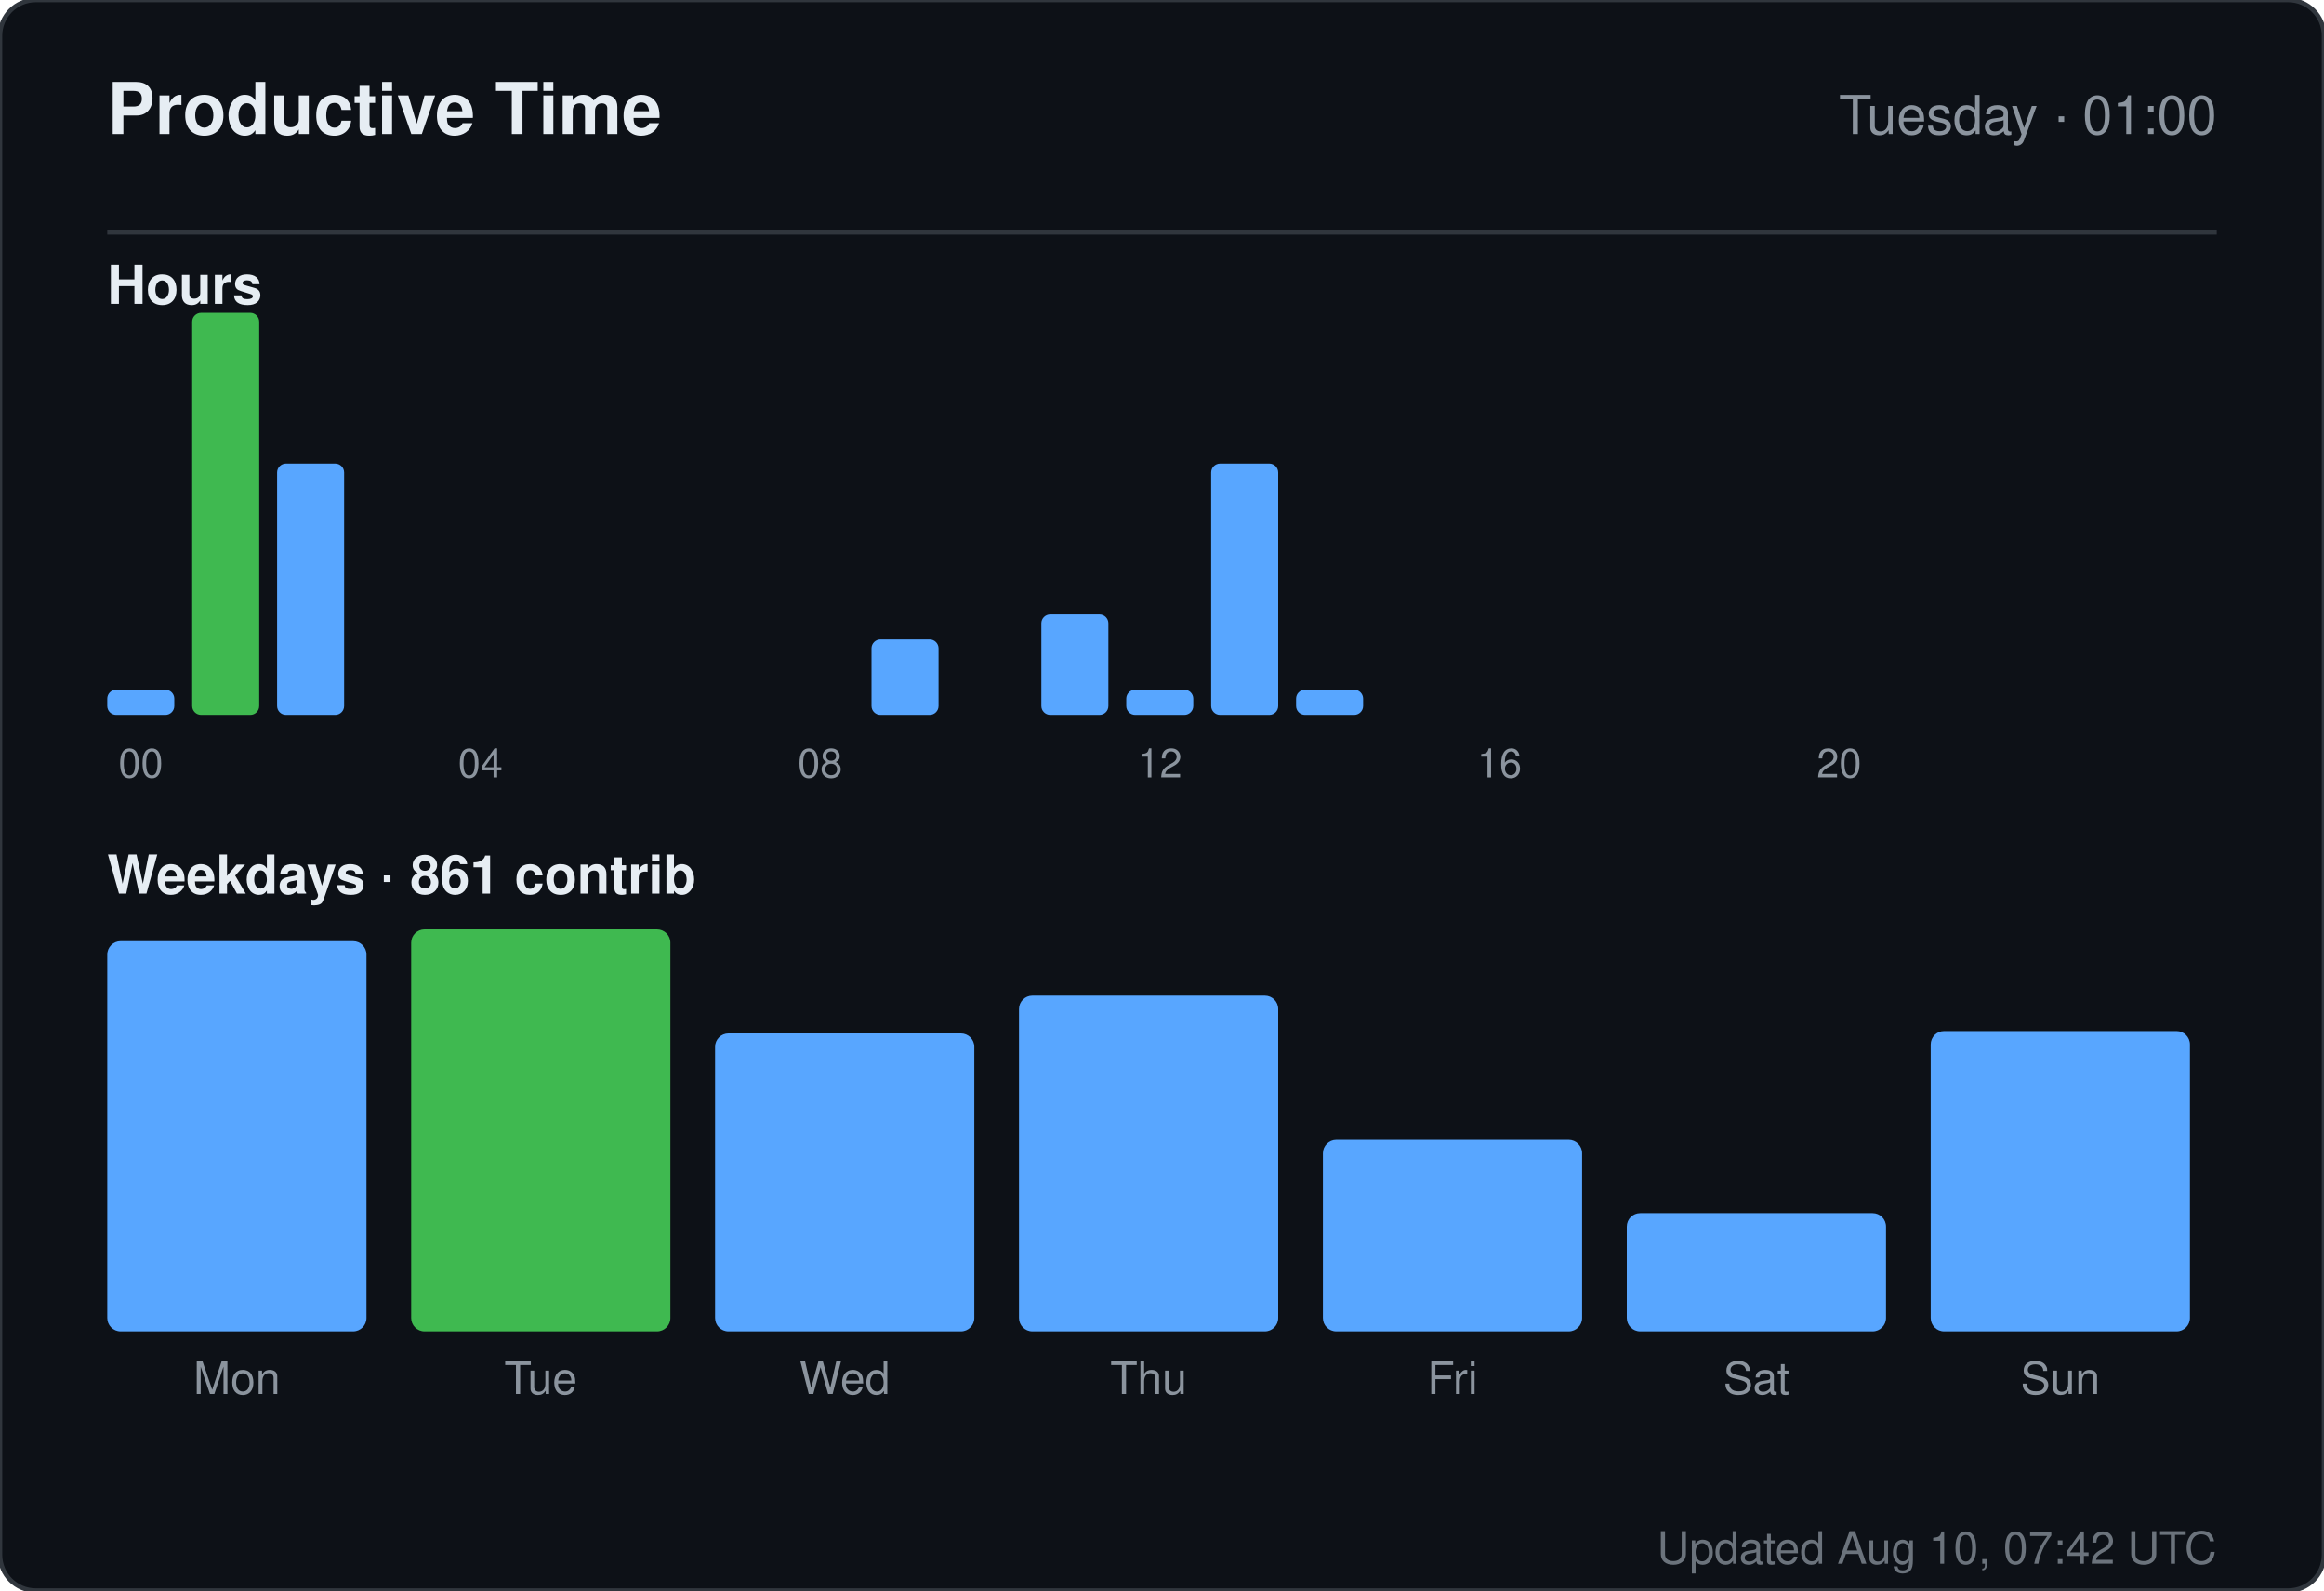
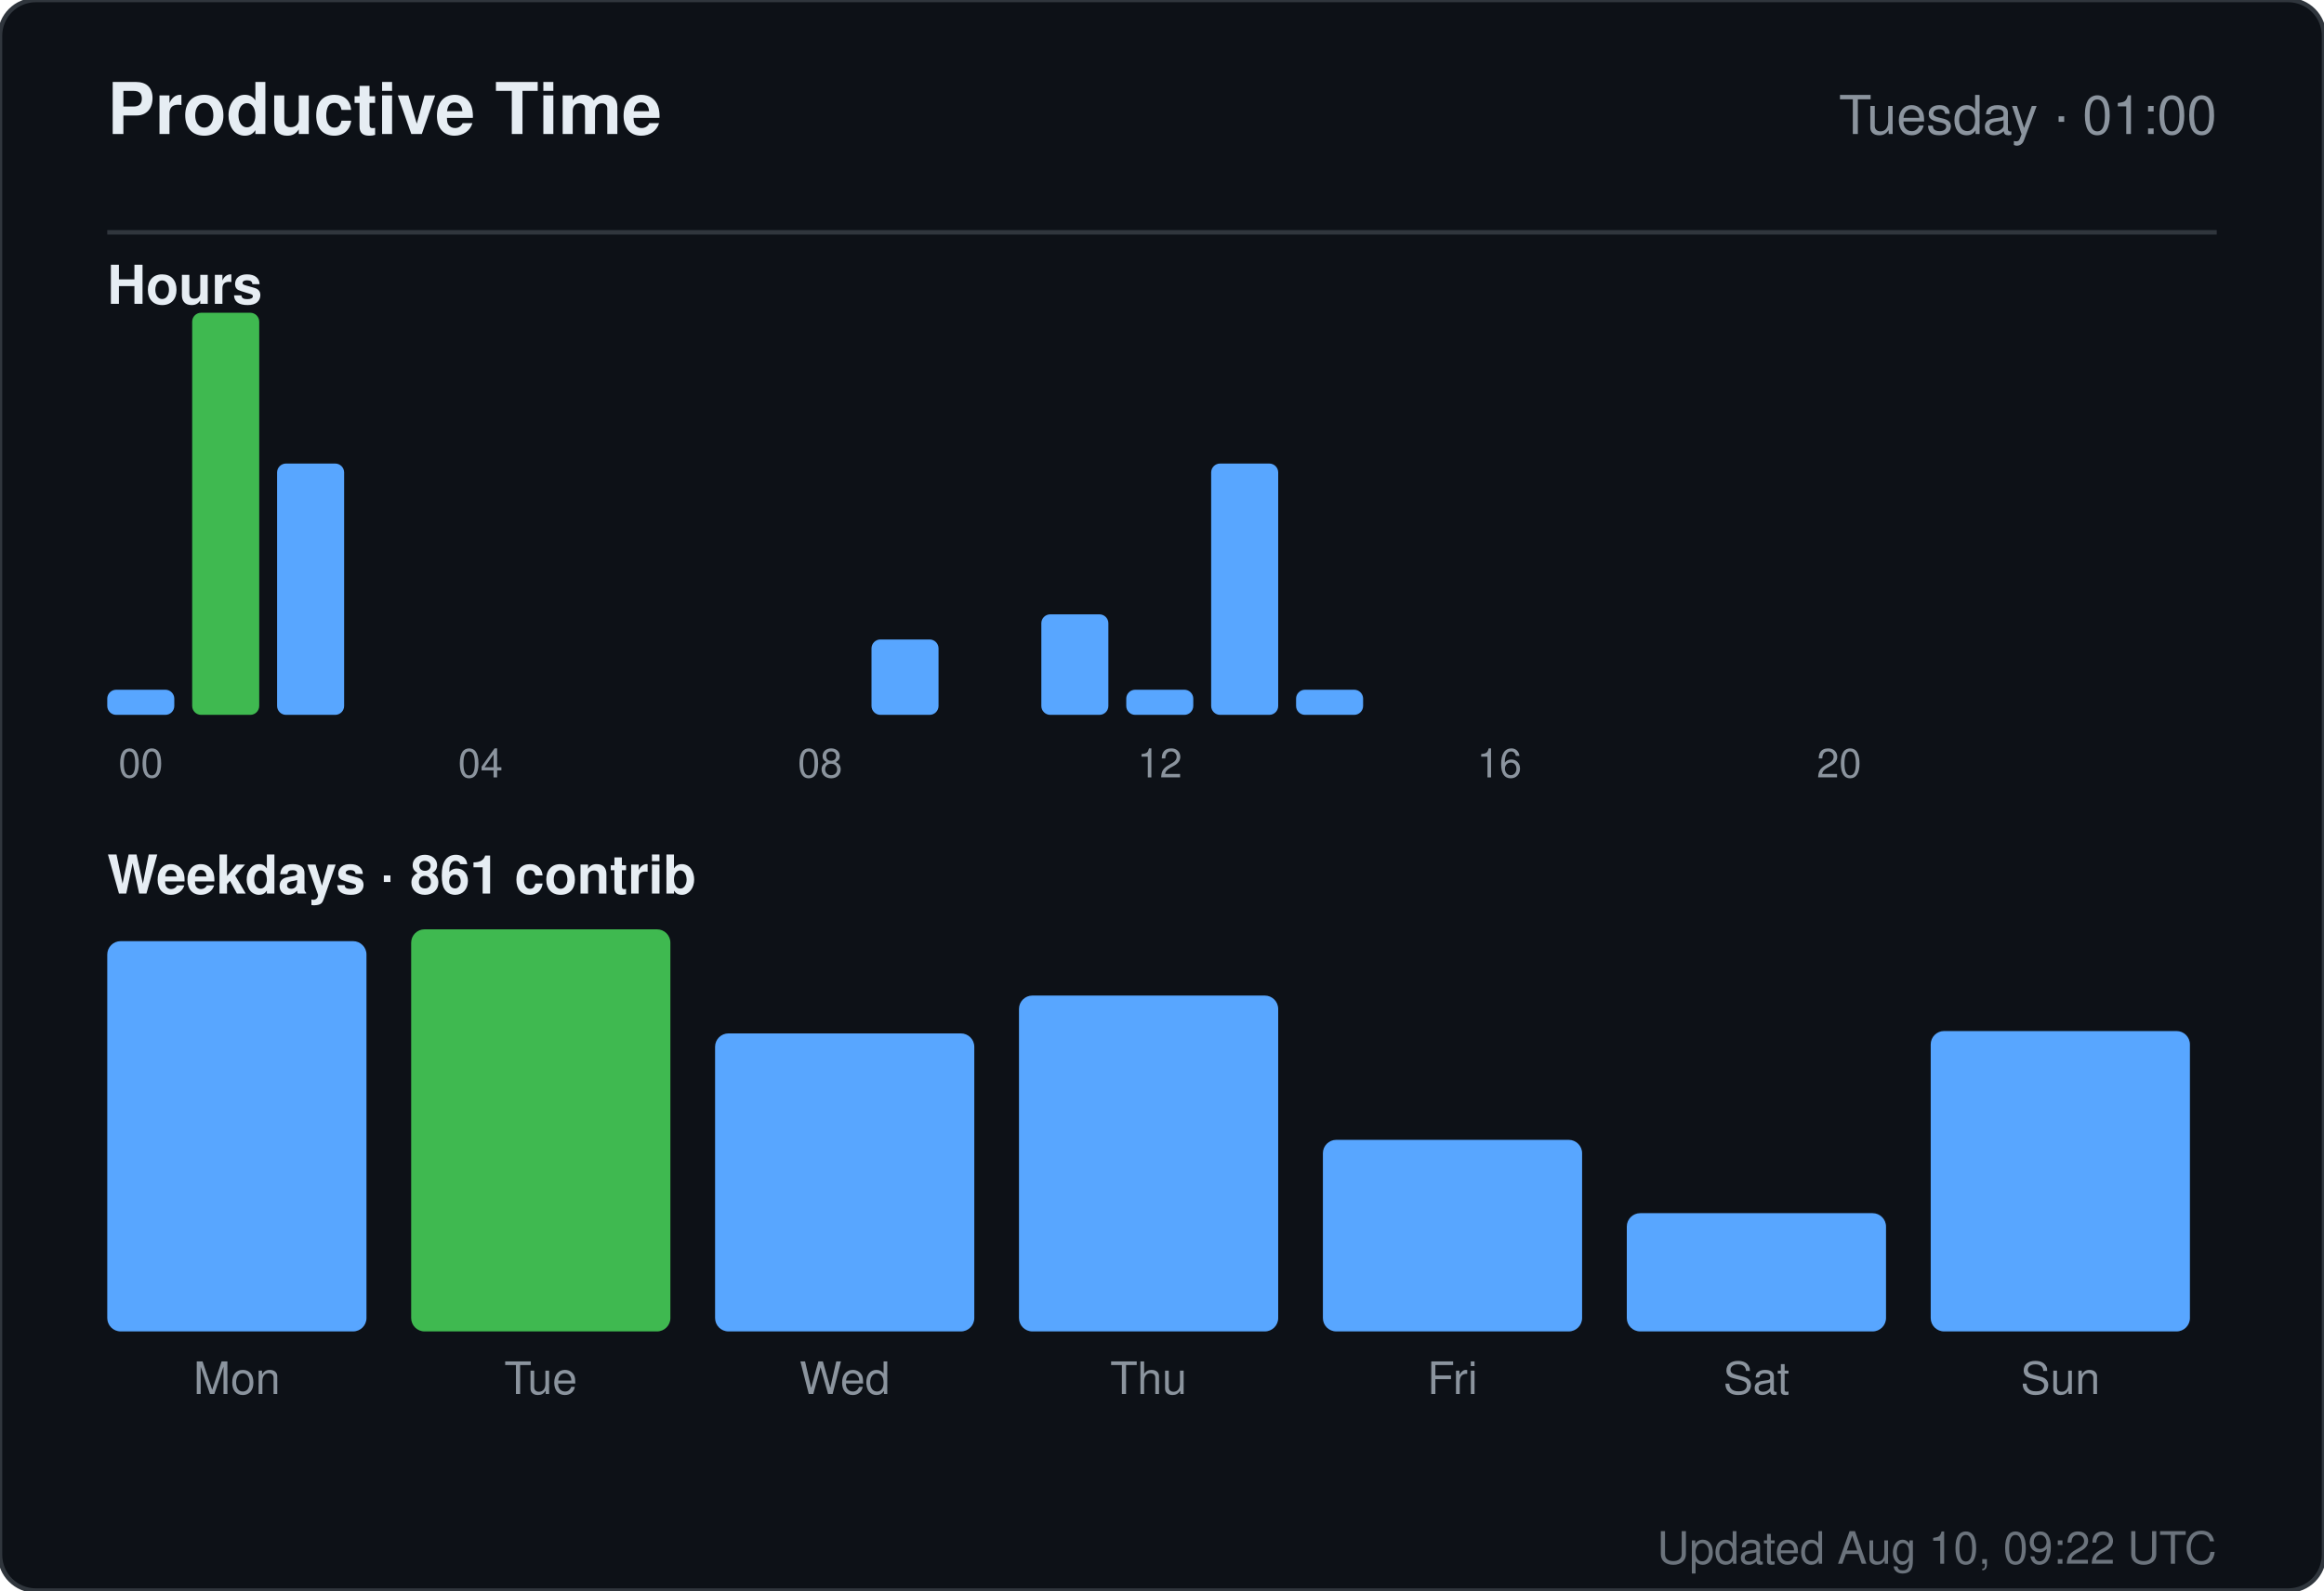
<svg xmlns="http://www.w3.org/2000/svg" width="520" height="356" viewBox="0 0 520 356" role="img" aria-label="Productive time for sandiirawan12">
  <rect width="520" height="356" rx="8" fill="#0d1117" stroke="#30363d" />
  <g font-family="-apple-system, BlinkMacSystemFont, Segoe UI, Helvetica, Arial, sans-serif">
    <text x="24" y="30" fill="#e6edf3" font-size="16" font-weight="700">Productive Time</text>
    <text x="496" y="30" fill="#8b949e" font-size="12" text-anchor="end">Tuesday · 01:00</text>
    <line x1="24" y1="52" x2="496" y2="52" stroke="#30363d" />
    <text x="24" y="68" fill="#e6edf3" font-size="12" font-weight="600">Hours</text>
    <rect x="24" y="154.375" width="15" height="5.625" rx="2" fill="#58a6ff" />
    <text x="31.5" y="174" fill="#8b949e" font-size="9" text-anchor="middle">00</text>
    <rect x="43" y="70" width="15" height="90" rx="2" fill="#3fb950" />
    <rect x="62" y="103.75" width="15" height="56.25" rx="2" fill="#58a6ff" />
    <rect x="81" y="160" width="15" height="0" rx="2" fill="#58a6ff" />
    <rect x="100" y="160" width="15" height="0" rx="2" fill="#58a6ff" />
    <text x="107.5" y="174" fill="#8b949e" font-size="9" text-anchor="middle">04</text>
    <rect x="119" y="160" width="15" height="0" rx="2" fill="#58a6ff" />
    <rect x="138" y="160" width="15" height="0" rx="2" fill="#58a6ff" />
    <rect x="157" y="160" width="15" height="0" rx="2" fill="#58a6ff" />
    <rect x="176" y="160" width="15" height="0" rx="2" fill="#58a6ff" />
    <text x="183.5" y="174" fill="#8b949e" font-size="9" text-anchor="middle">08</text>
    <rect x="195" y="143.125" width="15" height="16.875" rx="2" fill="#58a6ff" />
    <rect x="214" y="160" width="15" height="0" rx="2" fill="#58a6ff" />
    <rect x="233" y="137.5" width="15" height="22.5" rx="2" fill="#58a6ff" />
    <rect x="252" y="154.375" width="15" height="5.625" rx="2" fill="#58a6ff" />
    <text x="259.5" y="174" fill="#8b949e" font-size="9" text-anchor="middle">12</text>
    <rect x="271" y="103.75" width="15" height="56.25" rx="2" fill="#58a6ff" />
    <rect x="290" y="154.375" width="15" height="5.625" rx="2" fill="#58a6ff" />
    <rect x="309" y="160" width="15" height="0" rx="2" fill="#58a6ff" />
    <rect x="328" y="160" width="15" height="0" rx="2" fill="#58a6ff" />
    <text x="335.5" y="174" fill="#8b949e" font-size="9" text-anchor="middle">16</text>
    <rect x="347" y="160" width="15" height="0" rx="2" fill="#58a6ff" />
    <rect x="366" y="160" width="15" height="0" rx="2" fill="#58a6ff" />
    <rect x="385" y="160" width="15" height="0" rx="2" fill="#58a6ff" />
    <rect x="404" y="160" width="15" height="0" rx="2" fill="#58a6ff" />
    <text x="411.5" y="174" fill="#8b949e" font-size="9" text-anchor="middle">20</text>
    <rect x="423" y="160" width="15" height="0" rx="2" fill="#58a6ff" />
    <rect x="442" y="160" width="15" height="0" rx="2" fill="#58a6ff" />
    <rect x="461" y="160" width="15" height="0" rx="2" fill="#58a6ff" />
    <text x="24" y="200" fill="#e6edf3" font-size="12" font-weight="600">Weekdays · 861 contrib</text>
    <rect x="24" y="210.647" width="58" height="87.353" rx="3" fill="#58a6ff" />
    <text x="53" y="312" fill="#8b949e" font-size="10" text-anchor="middle">Mon</text>
    <rect x="92" y="208" width="58" height="90" rx="3" fill="#3fb950" />
    <text x="121" y="312" fill="#8b949e" font-size="10" text-anchor="middle">Tue</text>
    <rect x="160" y="231.294" width="58" height="66.706" rx="3" fill="#58a6ff" />
    <text x="189" y="312" fill="#8b949e" font-size="10" text-anchor="middle">Wed</text>
    <rect x="228" y="222.824" width="58" height="75.176" rx="3" fill="#58a6ff" />
    <text x="257" y="312" fill="#8b949e" font-size="10" text-anchor="middle">Thu</text>
    <rect x="296" y="255.118" width="58" height="42.882" rx="3" fill="#58a6ff" />
    <text x="325" y="312" fill="#8b949e" font-size="10" text-anchor="middle">Fri</text>
    <rect x="364" y="271.529" width="58" height="26.471" rx="3" fill="#58a6ff" />
    <text x="393" y="312" fill="#8b949e" font-size="10" text-anchor="middle">Sat</text>
    <rect x="432" y="230.765" width="58" height="67.235" rx="3" fill="#58a6ff" />
    <text x="461" y="312" fill="#8b949e" font-size="10" text-anchor="middle">Sun</text>
-     <text x="496" y="350" fill="#8b949e" font-size="10" text-anchor="end" opacity="0.75">Updated Aug 10, 07:42 UTC</text>
+     <text x="496" y="350" fill="#8b949e" font-size="10" text-anchor="end" opacity="0.75">Updated Aug 10, 09:22 UTC</text>
  </g>
</svg>
